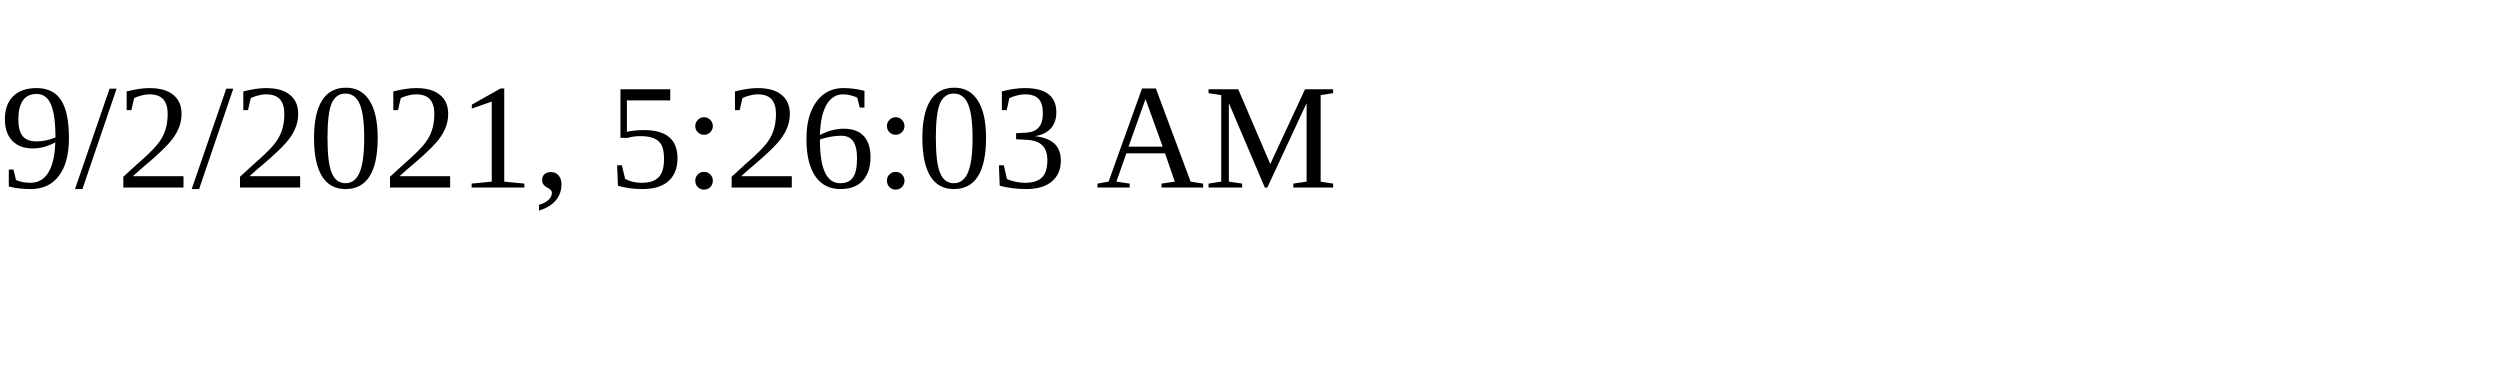
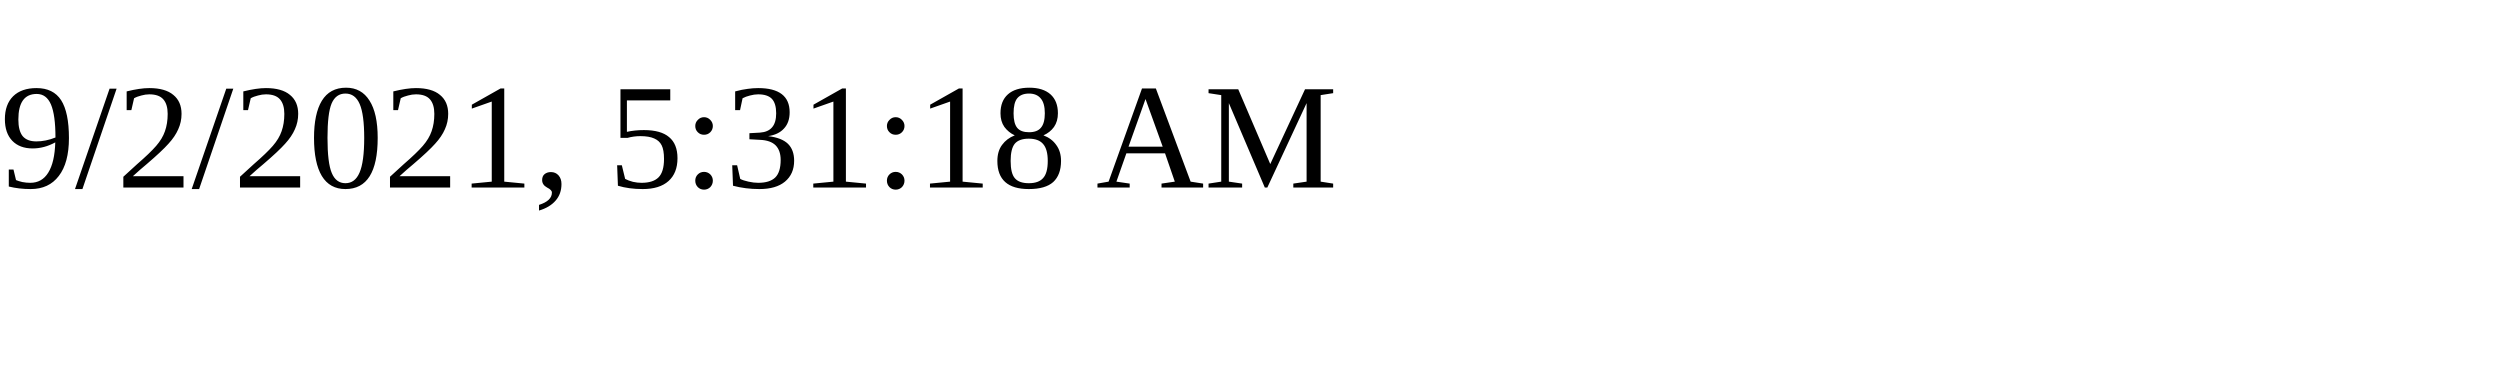
<svg xmlns="http://www.w3.org/2000/svg" height="30" width="200">
-   <text x="0" y="15">9/2/2021, 5:26:03 AM</text>
+   <text x="0" y="15">9/2/2021, 5:31:18 AM</text>
</svg>
